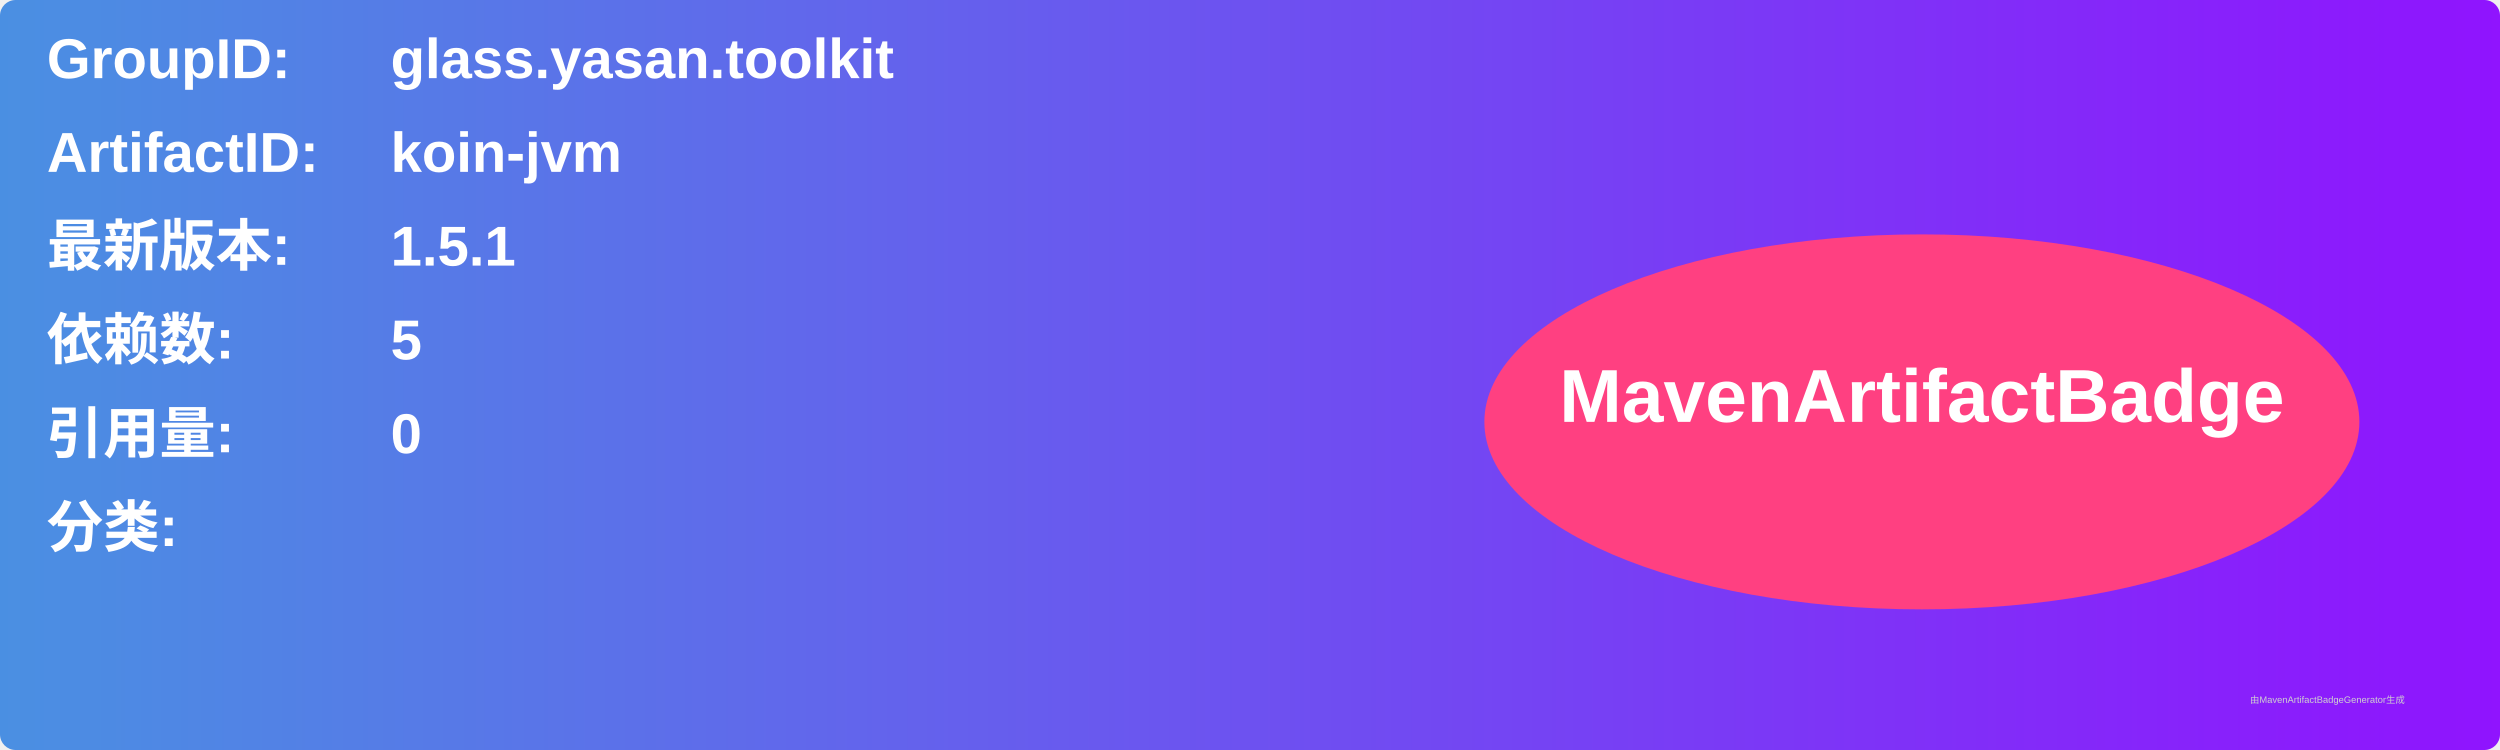
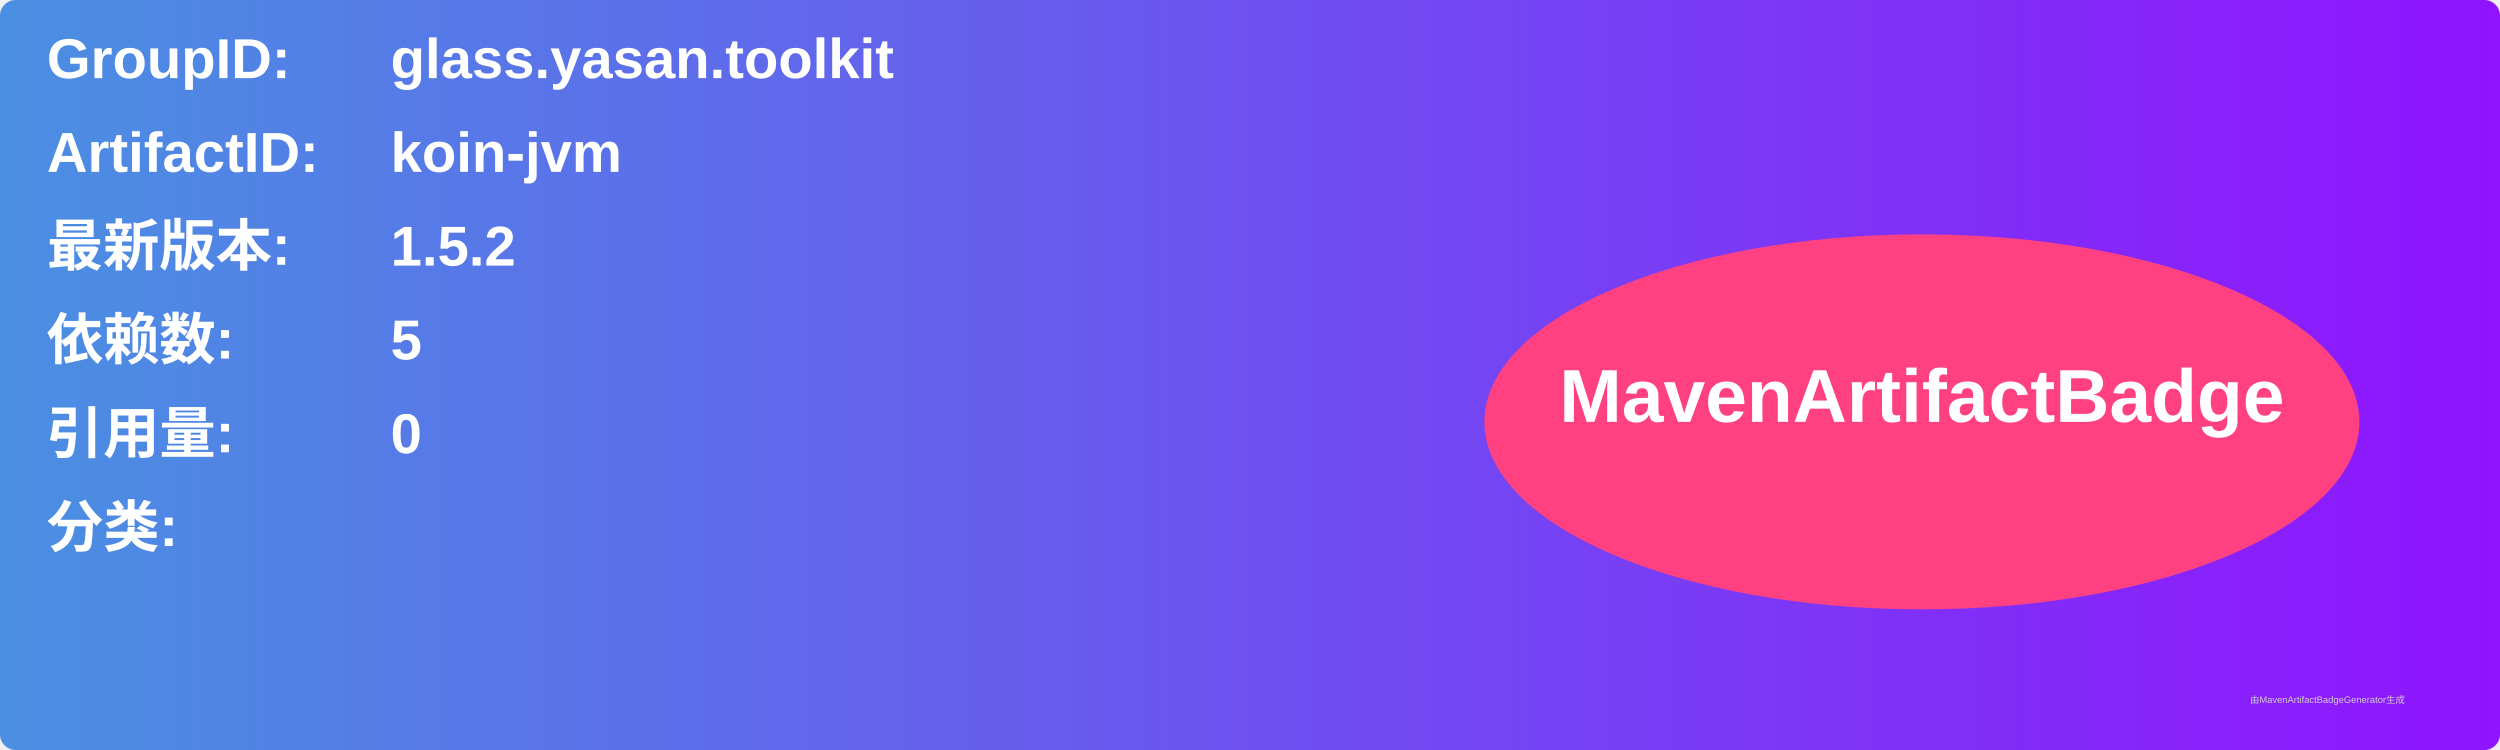
<svg xmlns="http://www.w3.org/2000/svg" width="800" height="240" viewBox="0 0 800 240">
  <linearGradient id="grad" x1="0%" y1="0%" x2="100%" y2="0%">
    <stop offset="0%" stop-color="#4a90e2" />
    <stop offset="100%" stop-color="#9013fe" />
  </linearGradient>
  <rect width="100%" height="100%" rx="5" ry="5" fill="url(#grad)" />
  <g transform="translate(15, 15)">
    <text x="0" y="10" font-family="Arial" font-size="18" fill="white" font-weight="bold" width="260">GroupID:</text>
    <text x="110" y="10" font-family="Arial" font-size="18" fill="white" font-weight="bold" width="460">glass.yasan.toolkit</text>
    <text x="0" y="40" font-family="Arial" font-size="18" fill="white" font-weight="bold" width="260">ArtifactID:</text>
    <text x="110" y="40" font-family="Arial" font-size="18" fill="white" font-weight="bold" width="460">koin-jvm</text>
    <text x="0" y="70" font-family="Arial" font-size="18" fill="white" font-weight="bold">最新版本:</text>
    <text x="110" y="70" font-family="Arial" font-size="18" fill="white" font-weight="bold">
-       <tspan font-weight="bold">1.5.1</tspan>
+       <tspan font-weight="bold">1.5.2</tspan>
    </text>
    <text x="0" y="100" font-family="Arial" font-size="18" fill="white" font-weight="bold">依赖数: </text>
    <text x="110" y="100" font-family="Arial" font-size="18" fill="white">
      <tspan font-weight="bold">5</tspan>
    </text>
    <text x="0" y="130" font-family="Arial" font-size="18" fill="white" font-weight="bold">引用量: </text>
    <text x="110" y="130" font-family="Arial" font-size="18" fill="white">
      <tspan font-weight="bold">0</tspan>
    </text>
    <text x="0" y="160" font-family="Arial" font-size="18" fill="white" font-weight="bold">分类:</text>
    <text x="10" y="190" font-family="Arial" font-size="10" fill="white">
      <tspan font-weight="bold" />
    </text>
    <ellipse cx="600" cy="120" rx="140" ry="60" fill="#ff4081" />
    <text x="600" y="120" text-anchor="middle" font-family="Arial" font-size="24" fill="white" font-weight="bold">MavenArtifactBadge</text>
  </g>
  <text x="720" y="225" font-family="Arial" font-size="3" fill="#d0d0d0">由MavenArtifactBadgeGenerator生成</text>
</svg>
